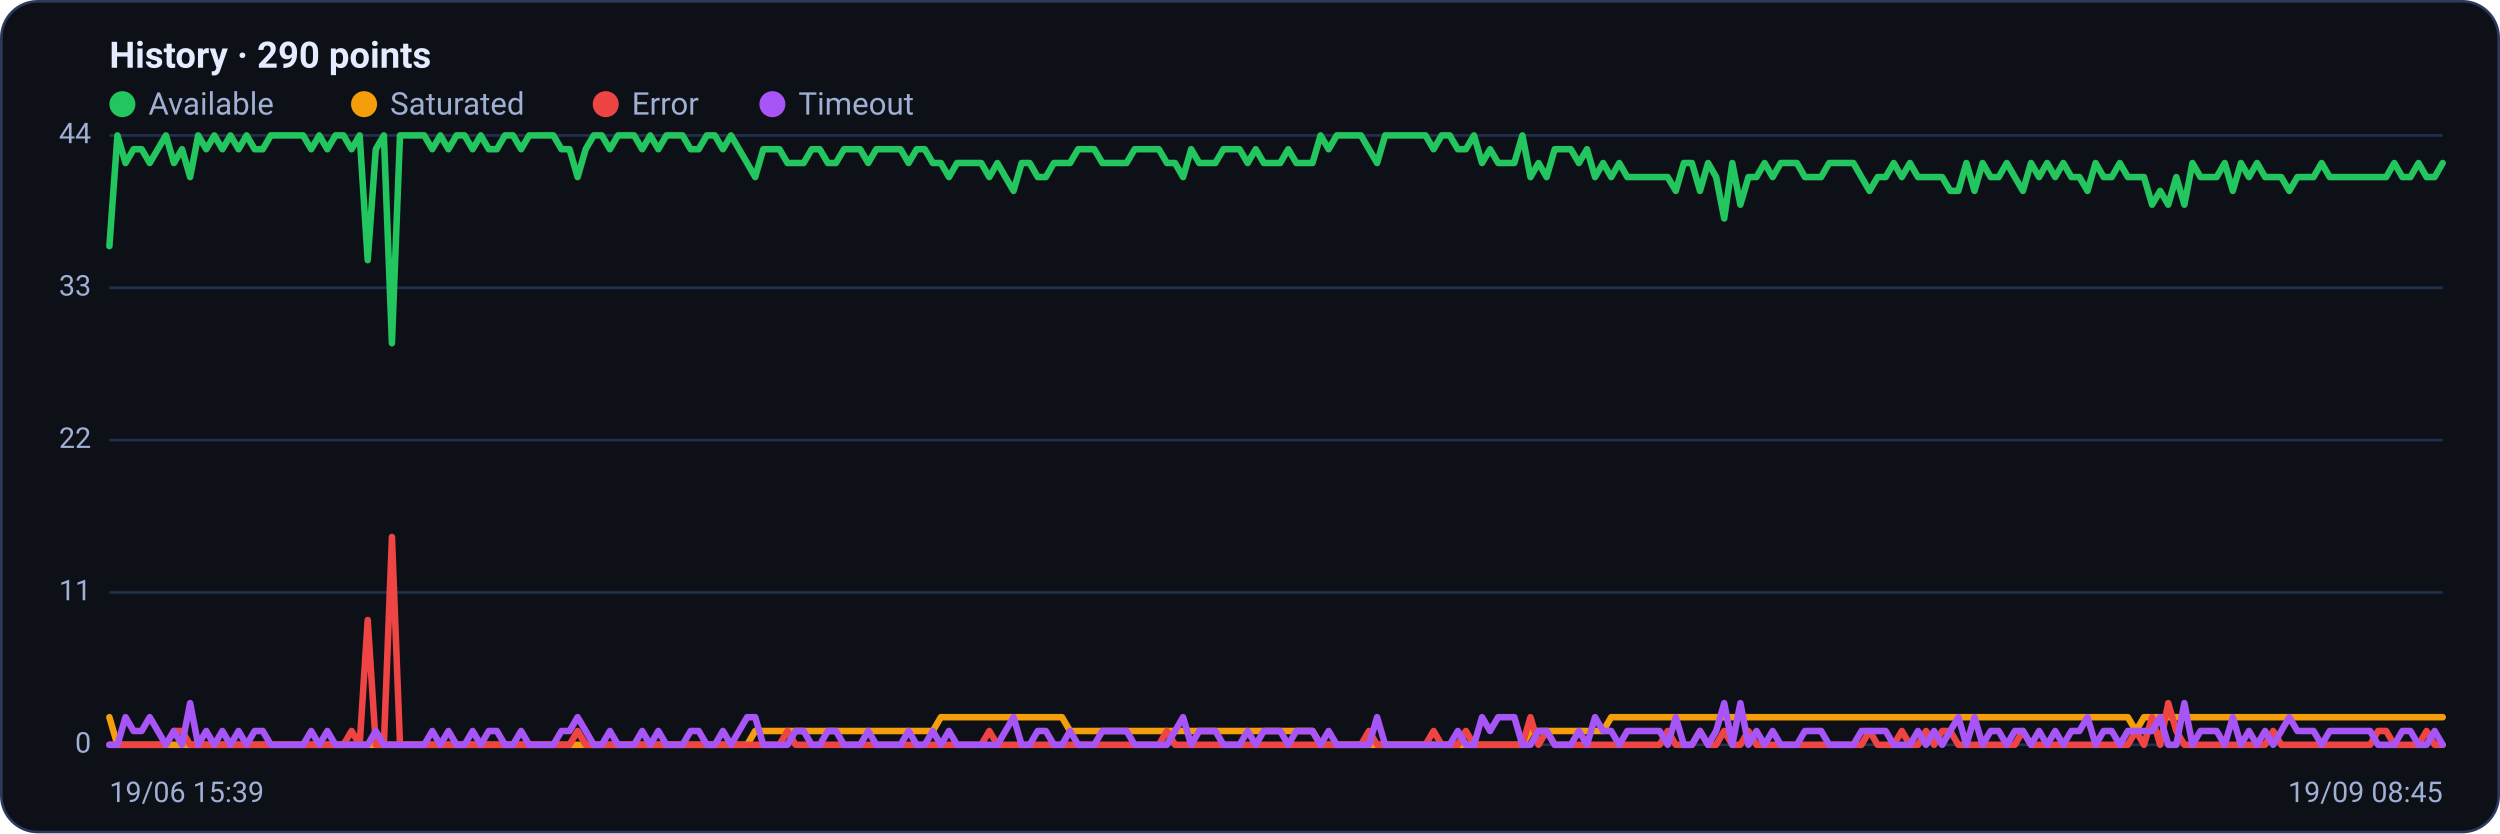
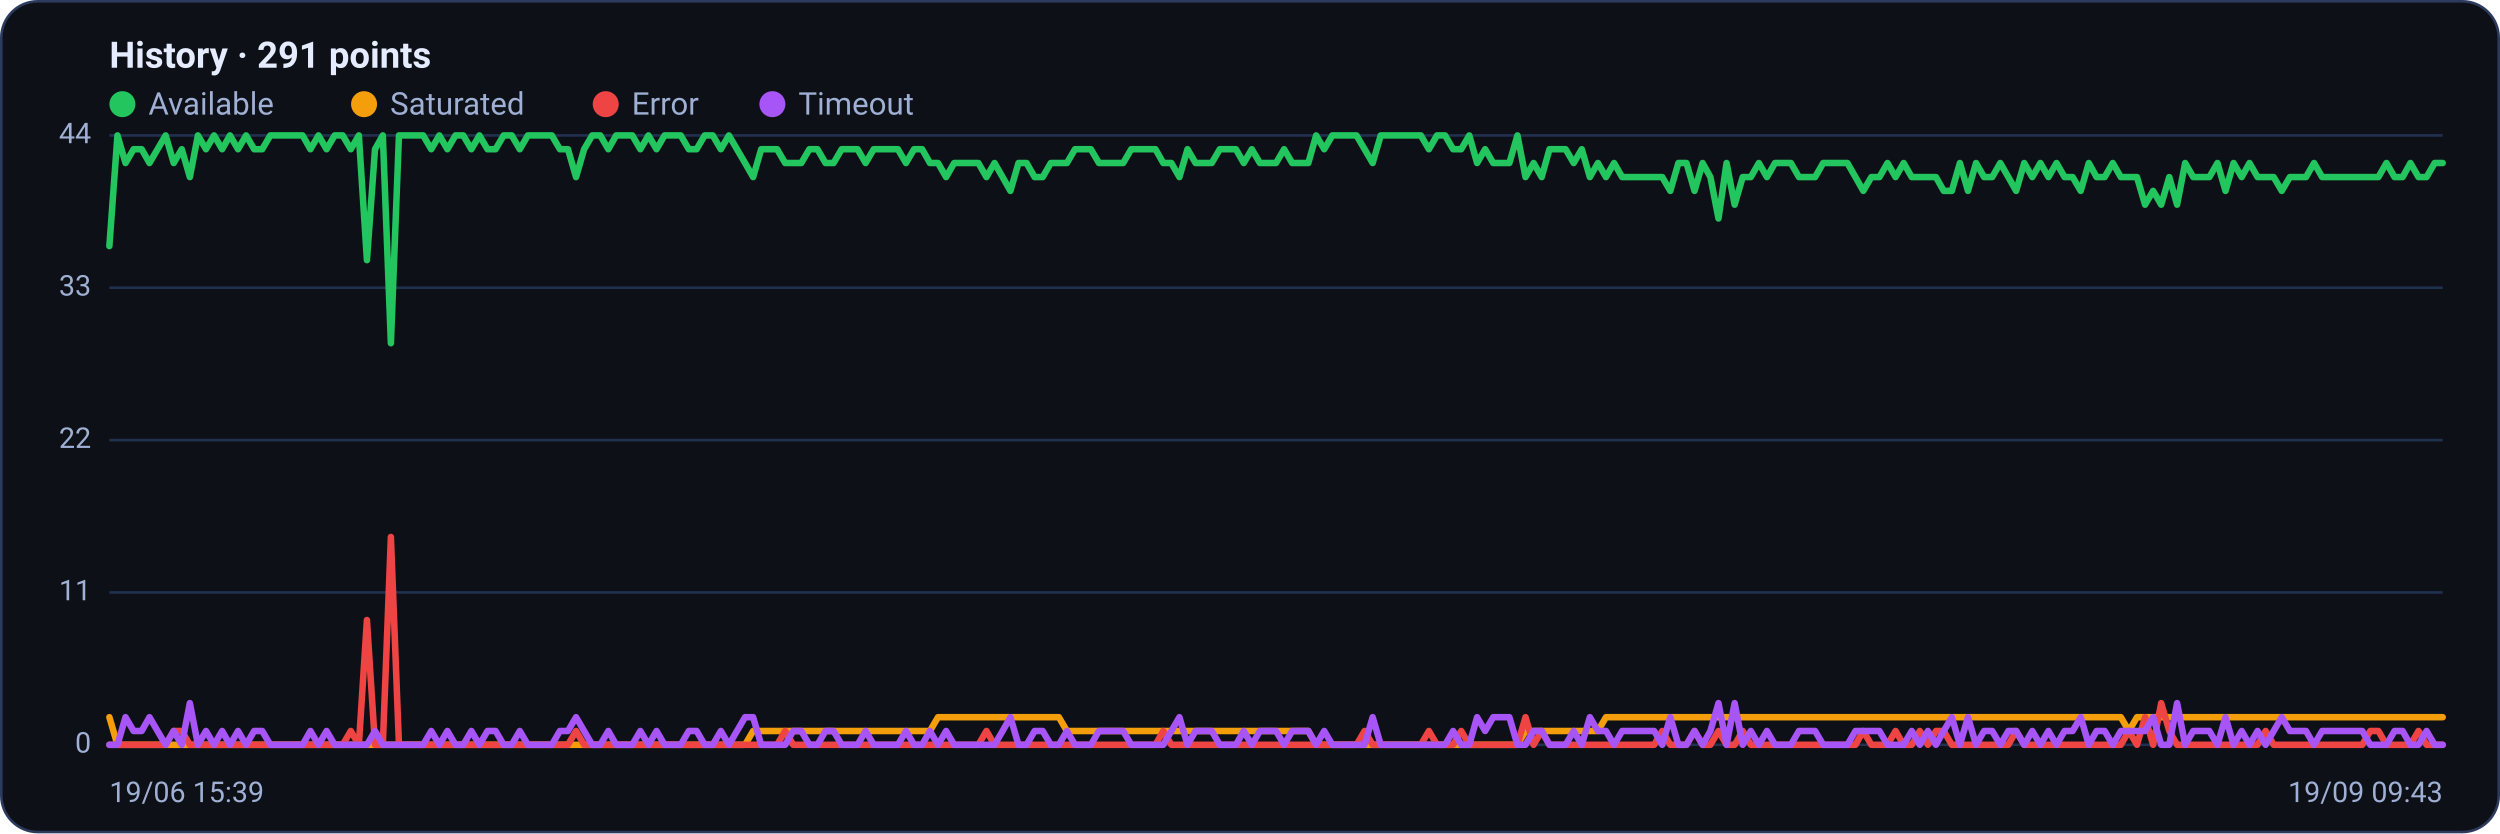
<svg xmlns="http://www.w3.org/2000/svg" viewBox="0 0 960 320" width="960" height="320" font-family="Segoe UI, system-ui, -apple-system, Roboto, Helvetica, Arial, sans-serif" role="img" aria-label="Availability history per region">
  <rect x="0.5" y="0.5" width="959" height="319" rx="14" fill="#0d1117" stroke="#2c3a5e" />
-   <text x="42" y="26" font-size="14" font-weight="600" fill="#e6ecff">History · 290 points</text>
+   <text x="42" y="26" font-size="14" font-weight="600" fill="#e6ecff">History · 291 points</text>
  <circle cx="47" cy="40" r="5" fill="#22c55e" />
  <text x="57" y="44" font-size="12" fill="#9fb0d4">Available</text>
  <circle cx="139.8" cy="40" r="5" fill="#f59e0b" />
  <text x="149.8" y="44" font-size="12" fill="#9fb0d4">Saturated</text>
  <circle cx="232.6" cy="40" r="5" fill="#ef4444" />
  <text x="242.6" y="44" font-size="12" fill="#9fb0d4">Error</text>
  <circle cx="296.6" cy="40" r="5" fill="#a855f7" />
  <text x="306.6" y="44" font-size="12" fill="#9fb0d4">Timeout</text>
  <line x1="42" y1="286.0" x2="938" y2="286.0" stroke="#21304f" stroke-width="1" />
  <text x="35" y="289.0" text-anchor="end" font-size="11" fill="#9fb0d4">0</text>
  <line x1="42" y1="227.5" x2="938" y2="227.5" stroke="#21304f" stroke-width="1" />
  <text x="35" y="230.5" text-anchor="end" font-size="11" fill="#9fb0d4">11</text>
  <line x1="42" y1="169.0" x2="938" y2="169.0" stroke="#21304f" stroke-width="1" />
  <text x="35" y="172.0" text-anchor="end" font-size="11" fill="#9fb0d4">22</text>
  <line x1="42" y1="110.5" x2="938" y2="110.5" stroke="#21304f" stroke-width="1" />
  <text x="35" y="113.5" text-anchor="end" font-size="11" fill="#9fb0d4">33</text>
  <line x1="42" y1="52.0" x2="938" y2="52.0" stroke="#21304f" stroke-width="1" />
  <text x="35" y="55.0" text-anchor="end" font-size="11" fill="#9fb0d4">44</text>
-   <polyline fill="none" stroke="#22c55e" stroke-width="2.5" stroke-linejoin="round" stroke-linecap="round" points="42.0,94.5 45.1,52.0 48.2,62.6 51.3,57.3 54.4,57.3 57.5,62.6 60.6,57.3 63.7,52.0 66.8,62.6 69.9,57.3 73.0,68.0 76.1,52.0 79.2,57.3 82.3,52.0 85.4,57.3 88.5,52.0 91.6,57.3 94.7,52.0 97.8,57.3 100.9,57.3 104.0,52.0 107.1,52.0 110.2,52.0 113.3,52.0 116.4,52.0 119.5,57.3 122.6,52.0 125.7,57.3 128.8,52.0 131.9,52.0 135.0,57.3 138.1,52.0 141.2,99.9 144.3,57.3 147.4,52.0 150.5,131.8 153.6,52.0 156.7,52.0 159.8,52.0 162.9,52.0 166.0,57.3 169.1,52.0 172.2,57.3 175.3,52.0 178.4,52.0 181.5,57.3 184.6,52.0 187.7,57.3 190.8,57.3 193.9,52.0 197.0,52.0 200.1,57.3 203.2,52.0 206.3,52.0 209.4,52.0 212.5,52.0 215.6,57.3 218.7,57.3 221.8,68.0 224.9,57.3 228.0,52.0 231.1,52.0 234.2,57.3 237.3,52.0 240.4,52.0 243.5,52.0 246.6,57.3 249.7,52.0 252.8,57.3 255.9,52.0 259.0,52.0 262.1,52.0 265.2,57.3 268.3,57.3 271.4,52.0 274.5,52.0 277.6,57.3 280.7,52.0 283.8,57.3 286.9,62.6 290.0,68.0 293.1,57.3 296.2,57.3 299.3,57.3 302.4,62.6 305.5,62.6 308.6,62.6 311.7,57.3 314.8,57.3 317.9,62.6 321.0,62.6 324.1,57.3 327.2,57.3 330.3,57.3 333.4,62.6 336.5,57.3 339.6,57.3 342.7,57.3 345.8,57.3 348.9,62.6 352.0,57.3 355.1,57.3 358.2,62.6 361.3,62.6 364.4,68.0 367.5,62.6 370.6,62.6 373.7,62.6 376.8,62.6 379.9,68.0 383.0,62.6 386.1,68.0 389.2,73.3 392.3,62.6 395.4,62.6 398.5,68.0 401.6,68.0 404.7,62.6 407.8,62.6 410.9,62.6 414.0,57.3 417.1,57.3 420.2,57.3 423.3,62.6 426.4,62.6 429.5,62.6 432.6,62.6 435.7,57.3 438.8,57.3 441.9,57.3 445.0,57.3 448.1,62.6 451.2,62.6 454.3,68.0 457.4,57.3 460.5,62.6 463.6,62.6 466.7,62.6 469.8,57.3 472.9,57.3 476.0,57.3 479.1,62.6 482.2,57.3 485.3,62.6 488.4,62.6 491.6,62.6 494.7,57.3 497.8,62.6 500.9,62.6 504.0,62.6 507.1,52.0 510.2,57.3 513.3,52.0 516.4,52.0 519.5,52.0 522.6,52.0 525.7,57.3 528.8,62.6 531.9,52.0 535.0,52.0 538.1,52.0 541.2,52.0 544.3,52.0 547.4,52.0 550.5,57.3 553.6,52.0 556.7,52.0 559.8,57.3 562.9,57.3 566.0,52.0 569.1,62.6 572.2,57.3 575.3,62.6 578.4,62.6 581.5,62.6 584.6,52.0 587.7,68.0 590.8,62.6 593.9,68.0 597.0,57.3 600.1,57.3 603.2,57.3 606.3,62.6 609.4,57.3 612.5,68.0 615.6,62.6 618.7,68.0 621.8,62.6 624.9,68.0 628.0,68.0 631.1,68.0 634.2,68.0 637.3,68.0 640.4,68.0 643.5,73.3 646.6,62.6 649.7,62.6 652.8,73.3 655.9,62.6 659.0,68.0 662.1,83.9 665.2,62.6 668.3,78.6 671.4,68.0 674.5,68.0 677.6,62.6 680.7,68.0 683.8,62.6 686.9,62.6 690.0,62.6 693.1,68.0 696.2,68.0 699.3,68.0 702.4,62.6 705.5,62.6 708.6,62.6 711.7,62.6 714.8,68.0 717.9,73.3 721.0,68.0 724.1,68.0 727.2,62.6 730.3,68.0 733.4,62.6 736.5,68.0 739.6,68.0 742.7,68.0 745.8,68.0 748.9,73.3 752.0,73.3 755.1,62.6 758.2,73.3 761.3,62.6 764.4,68.0 767.5,68.0 770.6,62.6 773.7,68.0 776.8,73.3 779.9,62.6 783.0,68.0 786.1,62.6 789.2,68.0 792.3,62.6 795.4,68.0 798.5,68.0 801.6,73.3 804.7,62.6 807.8,68.0 810.9,68.0 814.0,62.6 817.1,68.0 820.2,68.0 823.3,68.0 826.4,78.6 829.5,73.3 832.6,78.6 835.7,68.0 838.8,78.6 841.9,62.6 845.0,68.0 848.1,68.0 851.2,68.0 854.3,62.6 857.4,73.3 860.5,62.6 863.6,68.0 866.7,62.6 869.8,68.0 872.9,68.0 876.0,68.0 879.1,73.3 882.2,68.0 885.3,68.0 888.4,68.0 891.5,62.6 894.6,68.0 897.7,68.0 900.8,68.0 903.9,68.0 907.0,68.0 910.1,68.0 913.2,68.0 916.3,68.0 919.4,62.6 922.5,68.0 925.6,68.0 928.7,62.6 931.8,68.0 934.9,68.0 938.0,62.6" />
-   <polyline fill="none" stroke="#f59e0b" stroke-width="2.5" stroke-linejoin="round" stroke-linecap="round" points="42.0,275.4 45.1,286.0 48.2,286.0 51.3,286.0 54.4,286.0 57.5,286.0 60.6,286.0 63.7,286.0 66.8,286.0 69.9,286.0 73.0,286.0 76.1,286.0 79.2,286.0 82.3,286.0 85.4,286.0 88.5,286.0 91.6,286.0 94.7,286.0 97.8,286.0 100.9,286.0 104.0,286.0 107.1,286.0 110.2,286.0 113.3,286.0 116.4,286.0 119.5,286.0 122.6,286.0 125.7,286.0 128.8,286.0 131.9,286.0 135.0,286.0 138.1,286.0 141.2,286.0 144.3,286.0 147.4,286.0 150.5,286.0 153.6,286.0 156.7,286.0 159.8,286.0 162.9,286.0 166.0,286.0 169.1,286.0 172.2,286.0 175.3,286.0 178.4,286.0 181.5,286.0 184.6,286.0 187.7,286.0 190.8,286.0 193.9,286.0 197.0,286.0 200.1,286.0 203.2,286.0 206.3,286.0 209.4,286.0 212.5,286.0 215.6,286.0 218.7,286.0 221.8,286.0 224.9,286.0 228.0,286.0 231.1,286.0 234.2,286.0 237.3,286.0 240.4,286.0 243.5,286.0 246.6,286.0 249.7,286.0 252.8,286.0 255.9,286.0 259.0,286.0 262.1,286.0 265.2,286.0 268.3,286.0 271.4,286.0 274.5,286.0 277.6,286.0 280.7,286.0 283.8,286.0 286.9,286.0 290.0,280.7 293.1,280.7 296.2,280.7 299.3,280.7 302.4,280.7 305.5,280.7 308.6,280.7 311.7,280.7 314.8,280.7 317.9,280.7 321.0,280.7 324.1,280.7 327.2,280.7 330.3,280.7 333.4,280.7 336.5,280.7 339.6,280.7 342.7,280.7 345.8,280.7 348.9,280.7 352.0,280.7 355.1,280.7 358.2,280.7 361.3,275.4 364.4,275.4 367.5,275.4 370.6,275.4 373.7,275.4 376.8,275.4 379.9,275.4 383.0,275.4 386.1,275.4 389.2,275.4 392.3,275.4 395.4,275.4 398.5,275.4 401.6,275.4 404.7,275.4 407.8,275.4 410.9,280.7 414.0,280.7 417.1,280.7 420.2,280.7 423.3,280.7 426.4,280.7 429.5,280.7 432.6,280.7 435.7,280.7 438.8,280.7 441.9,280.7 445.0,280.7 448.1,280.7 451.2,280.7 454.3,280.7 457.4,280.7 460.5,280.7 463.6,280.7 466.7,280.7 469.8,280.7 472.9,280.7 476.0,280.7 479.1,280.7 482.2,280.7 485.3,280.7 488.4,280.7 491.6,280.7 494.7,280.7 497.8,280.7 500.9,280.7 504.0,280.7 507.1,286.0 510.2,286.0 513.3,286.0 516.4,286.0 519.5,286.0 522.6,286.0 525.7,286.0 528.8,286.0 531.9,286.0 535.0,286.0 538.1,286.0 541.2,286.0 544.3,286.0 547.4,286.0 550.5,286.0 553.6,286.0 556.7,286.0 559.8,286.0 562.9,286.0 566.0,286.0 569.1,286.0 572.2,286.0 575.3,286.0 578.4,286.0 581.5,286.0 584.6,286.0 587.7,280.7 590.8,280.7 593.9,280.7 597.0,280.7 600.1,280.7 603.2,280.7 606.3,280.7 609.4,280.7 612.5,280.7 615.6,280.7 618.7,275.4 621.8,275.4 624.9,275.4 628.0,275.4 631.1,275.4 634.2,275.4 637.3,275.4 640.4,275.4 643.5,275.4 646.6,275.4 649.7,275.4 652.8,275.4 655.9,275.4 659.0,275.4 662.1,275.4 665.2,275.4 668.3,275.4 671.4,275.4 674.5,275.4 677.6,275.4 680.7,275.4 683.8,275.4 686.9,275.4 690.0,275.4 693.1,275.4 696.2,275.4 699.3,275.4 702.4,275.4 705.5,275.4 708.6,275.4 711.7,275.4 714.8,275.4 717.9,275.4 721.0,275.4 724.1,275.4 727.2,275.4 730.3,275.4 733.4,275.4 736.5,275.4 739.6,275.4 742.7,275.4 745.8,275.4 748.9,275.4 752.0,275.4 755.1,275.4 758.2,275.4 761.3,275.4 764.4,275.4 767.5,275.4 770.6,275.4 773.7,275.4 776.8,275.4 779.9,275.4 783.0,275.4 786.1,275.4 789.2,275.4 792.3,275.4 795.4,275.4 798.5,275.4 801.6,275.4 804.7,275.4 807.8,275.4 810.9,275.4 814.0,275.4 817.1,275.4 820.2,280.7 823.3,275.4 826.4,275.4 829.5,275.4 832.6,275.4 835.7,275.4 838.8,275.4 841.9,275.4 845.0,275.4 848.1,275.4 851.2,275.4 854.3,275.4 857.4,275.4 860.5,275.4 863.6,275.4 866.7,275.4 869.8,275.4 872.9,275.4 876.0,275.4 879.1,275.4 882.2,275.4 885.3,275.4 888.4,275.4 891.5,275.4 894.6,275.4 897.7,275.4 900.8,275.4 903.9,275.4 907.0,275.4 910.1,275.4 913.2,275.4 916.3,275.4 919.4,275.4 922.5,275.4 925.6,275.4 928.7,275.4 931.8,275.4 934.9,275.4 938.0,275.4" />
-   <polyline fill="none" stroke="#ef4444" stroke-width="2.5" stroke-linejoin="round" stroke-linecap="round" points="42.0,286.0 45.1,286.0 48.2,286.0 51.3,286.0 54.4,286.0 57.5,286.0 60.6,286.0 63.7,286.0 66.8,280.7 69.9,280.7 73.0,286.0 76.1,286.0 79.2,286.0 82.3,286.0 85.4,286.0 88.5,286.0 91.6,286.0 94.7,286.0 97.8,286.0 100.9,286.0 104.0,286.0 107.1,286.0 110.2,286.0 113.3,286.0 116.4,286.0 119.5,286.0 122.6,286.0 125.7,286.0 128.8,286.0 131.9,286.0 135.0,280.7 138.1,286.0 141.2,238.1 144.3,286.0 147.4,286.0 150.5,206.2 153.6,286.0 156.7,286.0 159.8,286.0 162.9,286.0 166.0,286.0 169.1,286.0 172.2,286.0 175.3,286.0 178.4,286.0 181.5,286.0 184.6,286.0 187.7,286.0 190.8,286.0 193.9,286.0 197.0,286.0 200.1,286.0 203.2,286.0 206.3,286.0 209.4,286.0 212.5,286.0 215.6,286.0 218.7,286.0 221.8,280.7 224.9,286.0 228.0,286.0 231.1,286.0 234.2,286.0 237.3,286.0 240.4,286.0 243.5,286.0 246.6,286.0 249.7,286.0 252.8,286.0 255.9,286.0 259.0,286.0 262.1,286.0 265.2,286.0 268.3,286.0 271.4,286.0 274.5,286.0 277.6,286.0 280.7,286.0 283.8,286.0 286.9,286.0 290.0,286.0 293.1,286.0 296.2,286.0 299.3,286.0 302.4,280.7 305.5,286.0 308.6,286.0 311.7,286.0 314.8,286.0 317.9,286.0 321.0,286.0 324.1,286.0 327.2,286.0 330.3,286.0 333.4,286.0 336.5,286.0 339.6,286.0 342.7,286.0 345.8,286.0 348.9,286.0 352.0,286.0 355.1,286.0 358.2,286.0 361.3,286.0 364.4,286.0 367.5,286.0 370.6,286.0 373.7,286.0 376.8,286.0 379.9,280.7 383.0,286.0 386.1,286.0 389.2,286.0 392.3,286.0 395.4,286.0 398.5,286.0 401.6,286.0 404.7,286.0 407.8,286.0 410.9,286.0 414.0,286.0 417.1,286.0 420.2,286.0 423.3,286.0 426.4,286.0 429.5,286.0 432.6,286.0 435.7,286.0 438.8,286.0 441.9,286.0 445.0,286.0 448.1,280.7 451.2,286.0 454.3,286.0 457.4,286.0 460.5,286.0 463.6,286.0 466.7,286.0 469.8,286.0 472.9,286.0 476.0,286.0 479.1,286.0 482.2,286.0 485.3,286.0 488.4,286.0 491.6,286.0 494.7,286.0 497.8,286.0 500.9,286.0 504.0,286.0 507.1,286.0 510.2,286.0 513.3,286.0 516.4,286.0 519.5,286.0 522.6,286.0 525.7,280.7 528.8,286.0 531.9,286.0 535.0,286.0 538.1,286.0 541.2,286.0 544.3,286.0 547.4,286.0 550.5,280.7 553.6,286.0 556.7,286.0 559.8,286.0 562.9,280.7 566.0,286.0 569.1,286.0 572.2,286.0 575.3,286.0 578.4,286.0 581.5,286.0 584.6,286.0 587.7,275.4 590.8,286.0 593.9,280.7 597.0,286.0 600.1,286.0 603.2,286.0 606.3,286.0 609.4,286.0 612.5,286.0 615.6,286.0 618.7,286.0 621.8,286.0 624.9,286.0 628.0,286.0 631.1,286.0 634.2,286.0 637.3,286.0 640.4,280.7 643.5,286.0 646.6,286.0 649.7,286.0 652.8,280.7 655.9,286.0 659.0,286.0 662.1,280.7 665.2,286.0 668.3,286.0 671.4,280.7 674.5,286.0 677.6,286.0 680.7,286.0 683.8,286.0 686.9,286.0 690.0,286.0 693.1,286.0 696.2,286.0 699.3,286.0 702.4,286.0 705.5,286.0 708.6,286.0 711.7,286.0 714.8,286.0 717.9,280.7 721.0,286.0 724.1,286.0 727.2,286.0 730.3,280.7 733.4,286.0 736.5,286.0 739.6,280.7 742.7,286.0 745.8,280.7 748.9,280.7 752.0,286.0 755.1,286.0 758.2,286.0 761.3,286.0 764.4,286.0 767.5,286.0 770.6,286.0 773.7,286.0 776.8,280.7 779.9,286.0 783.0,286.0 786.1,286.0 789.2,286.0 792.3,286.0 795.4,286.0 798.5,286.0 801.6,286.0 804.7,286.0 807.8,286.0 810.9,286.0 814.0,286.0 817.1,286.0 820.2,280.7 823.3,286.0 826.4,275.4 829.5,286.0 832.6,270.0 835.7,280.7 838.8,286.0 841.9,286.0 845.0,286.0 848.1,286.0 851.2,286.0 854.3,286.0 857.4,286.0 860.5,286.0 863.6,286.0 866.7,286.0 869.8,286.0 872.9,280.7 876.0,286.0 879.1,286.0 882.2,286.0 885.3,286.0 888.4,286.0 891.5,286.0 894.6,286.0 897.7,286.0 900.8,286.0 903.9,286.0 907.0,286.0 910.1,286.0 913.2,280.7 916.3,280.7 919.4,286.0 922.5,286.0 925.6,286.0 928.7,286.0 931.8,280.7 934.9,286.0 938.0,286.0" />
-   <polyline fill="none" stroke="#a855f7" stroke-width="2.5" stroke-linejoin="round" stroke-linecap="round" points="42.0,286.0 45.1,286.0 48.2,275.4 51.3,280.7 54.4,280.7 57.5,275.4 60.6,280.7 63.7,286.0 66.8,280.7 69.9,286.0 73.0,270.0 76.1,286.0 79.2,280.7 82.3,286.0 85.4,280.7 88.5,286.0 91.6,280.7 94.7,286.0 97.8,280.7 100.9,280.7 104.0,286.0 107.1,286.0 110.2,286.0 113.3,286.0 116.4,286.0 119.5,280.7 122.6,286.0 125.7,280.7 128.8,286.0 131.9,286.0 135.0,286.0 138.1,286.0 141.2,286.0 144.3,280.7 147.4,286.0 150.5,286.0 153.6,286.0 156.7,286.0 159.8,286.0 162.9,286.0 166.0,280.7 169.1,286.0 172.2,280.7 175.3,286.0 178.4,286.0 181.5,280.7 184.6,286.0 187.7,280.7 190.8,280.7 193.9,286.0 197.0,286.0 200.1,280.7 203.2,286.0 206.3,286.0 209.4,286.0 212.5,286.0 215.6,280.7 218.7,280.7 221.8,275.4 224.9,280.7 228.0,286.0 231.1,286.0 234.2,280.7 237.3,286.0 240.4,286.0 243.5,286.0 246.6,280.7 249.7,286.0 252.8,280.7 255.9,286.0 259.0,286.0 262.1,286.0 265.2,280.7 268.3,280.7 271.4,286.0 274.5,286.0 277.6,280.7 280.7,286.0 283.8,280.7 286.9,275.4 290.0,275.4 293.1,286.0 296.2,286.0 299.3,286.0 302.4,286.0 305.5,280.7 308.6,280.7 311.7,286.0 314.8,286.0 317.9,280.7 321.0,280.7 324.1,286.0 327.2,286.0 330.3,286.0 333.4,280.7 336.5,286.0 339.6,286.0 342.7,286.0 345.8,286.0 348.9,280.7 352.0,286.0 355.1,286.0 358.2,280.7 361.3,286.0 364.4,280.7 367.5,286.0 370.6,286.0 373.7,286.0 376.8,286.0 379.9,286.0 383.0,286.0 386.1,280.7 389.2,275.4 392.3,286.0 395.4,286.0 398.5,280.7 401.6,280.7 404.7,286.0 407.8,286.0 410.9,280.7 414.0,286.0 417.1,286.0 420.2,286.0 423.3,280.7 426.4,280.7 429.5,280.7 432.6,280.7 435.7,286.0 438.8,286.0 441.9,286.0 445.0,286.0 448.1,286.0 451.2,280.7 454.3,275.4 457.4,286.0 460.5,280.7 463.6,280.7 466.7,280.7 469.8,286.0 472.9,286.0 476.0,286.0 479.1,280.7 482.2,286.0 485.3,280.7 488.4,280.7 491.6,280.7 494.7,286.0 497.8,280.7 500.9,280.7 504.0,280.7 507.1,286.0 510.2,280.7 513.3,286.0 516.4,286.0 519.5,286.0 522.6,286.0 525.7,286.0 528.8,275.4 531.9,286.0 535.0,286.0 538.1,286.0 541.2,286.0 544.3,286.0 547.4,286.0 550.5,286.0 553.6,286.0 556.7,286.0 559.8,280.7 562.9,286.0 566.0,286.0 569.1,275.4 572.2,280.7 575.3,275.4 578.4,275.4 581.5,275.4 584.6,286.0 587.7,286.0 590.8,280.7 593.9,280.7 597.0,286.0 600.1,286.0 603.2,286.0 606.3,280.7 609.4,286.0 612.5,275.4 615.6,280.7 618.7,280.7 621.8,286.0 624.9,280.7 628.0,280.7 631.1,280.7 634.2,280.7 637.3,280.7 640.4,286.0 643.5,275.4 646.6,286.0 649.7,286.0 652.8,280.7 655.9,286.0 659.0,280.7 662.1,270.0 665.2,286.0 668.3,270.0 671.4,286.0 674.5,280.7 677.6,286.0 680.7,280.7 683.8,286.0 686.9,286.0 690.0,286.0 693.1,280.7 696.2,280.7 699.3,280.7 702.4,286.0 705.5,286.0 708.6,286.0 711.7,286.0 714.8,280.7 717.9,280.7 721.0,280.7 724.1,280.7 727.2,286.0 730.3,286.0 733.4,286.0 736.5,280.7 739.6,286.0 742.7,280.7 745.8,286.0 748.9,280.7 752.0,275.4 755.1,286.0 758.2,275.4 761.3,286.0 764.4,280.7 767.5,280.7 770.6,286.0 773.7,280.7 776.8,280.7 779.9,286.0 783.0,280.7 786.1,286.0 789.2,280.7 792.3,286.0 795.4,280.7 798.5,280.7 801.6,275.4 804.7,286.0 807.8,280.7 810.9,280.7 814.0,286.0 817.1,280.7 820.2,280.7 823.3,280.7 826.4,280.7 829.5,275.4 832.6,286.0 835.7,286.0 838.8,270.0 841.9,286.0 845.0,280.7 848.1,280.7 851.2,280.7 854.3,286.0 857.4,275.4 860.5,286.0 863.6,280.7 866.7,286.0 869.8,280.7 872.9,286.0 876.0,280.7 879.1,275.4 882.2,280.7 885.3,280.7 888.4,280.7 891.5,286.0 894.6,280.7 897.7,280.7 900.8,280.7 903.9,280.7 907.0,280.7 910.1,280.7 913.2,286.0 916.3,286.0 919.4,286.0 922.5,280.7 925.6,280.7 928.7,286.0 931.8,286.0 934.9,280.7 938.0,286.0" />
+   <polyline fill="none" stroke="#22c55e" stroke-width="2.5" stroke-linejoin="round" stroke-linecap="round" points="42.0,94.5 45.1,52.0 48.2,62.6 51.3,57.3 54.4,57.3 57.4,62.6 60.5,57.3 63.6,52.0 66.7,62.6 69.8,57.3 72.9,68.0 76.0,52.0 79.1,57.3 82.2,52.0 85.3,57.3 88.3,52.0 91.4,57.3 94.5,52.0 97.6,57.3 100.7,57.3 103.8,52.0 106.9,52.0 110.0,52.0 113.1,52.0 116.2,52.0 119.2,57.3 122.3,52.0 125.4,57.3 128.5,52.0 131.6,52.0 134.7,57.3 137.8,52.0 140.9,99.9 144.0,57.3 147.0,52.0 150.1,131.8 153.2,52.0 156.3,52.0 159.4,52.0 162.5,52.0 165.6,57.3 168.7,52.0 171.8,57.3 174.9,52.0 177.9,52.0 181.0,57.3 184.1,52.0 187.2,57.3 190.3,57.3 193.4,52.0 196.5,52.0 199.6,57.3 202.7,52.0 205.8,52.0 208.8,52.0 211.9,52.0 215.0,57.3 218.1,57.3 221.2,68.0 224.3,57.3 227.4,52.0 230.5,52.0 233.6,57.3 236.6,52.0 239.7,52.0 242.8,52.0 245.9,57.3 249.0,52.0 252.1,57.3 255.2,52.0 258.3,52.0 261.4,52.0 264.5,57.3 267.5,57.3 270.6,52.0 273.7,52.0 276.8,57.3 279.9,52.0 283.0,57.3 286.1,62.6 289.2,68.0 292.3,57.3 295.4,57.3 298.4,57.3 301.5,62.6 304.6,62.6 307.7,62.6 310.8,57.3 313.9,57.3 317.0,62.6 320.1,62.6 323.2,57.3 326.2,57.3 329.3,57.3 332.4,62.6 335.5,57.3 338.6,57.3 341.7,57.3 344.8,57.3 347.9,62.6 351.0,57.3 354.1,57.3 357.1,62.6 360.2,62.6 363.3,68.0 366.4,62.6 369.5,62.6 372.6,62.6 375.7,62.6 378.8,68.0 381.9,62.6 385.0,68.0 388.0,73.3 391.1,62.6 394.2,62.6 397.3,68.0 400.4,68.0 403.5,62.6 406.6,62.6 409.7,62.6 412.8,57.3 415.8,57.3 418.9,57.3 422.0,62.6 425.1,62.6 428.2,62.6 431.3,62.6 434.4,57.3 437.5,57.3 440.6,57.3 443.7,57.3 446.7,62.6 449.8,62.6 452.9,68.0 456.0,57.3 459.1,62.6 462.2,62.6 465.3,62.6 468.4,57.3 471.5,57.3 474.6,57.3 477.6,62.6 480.7,57.3 483.8,62.6 486.9,62.6 490.0,62.6 493.1,57.3 496.2,62.6 499.3,62.6 502.4,62.6 505.4,52.0 508.5,57.3 511.6,52.0 514.7,52.0 517.8,52.0 520.9,52.0 524.0,57.3 527.1,62.6 530.2,52.0 533.3,52.0 536.3,52.0 539.4,52.0 542.5,52.0 545.6,52.0 548.7,57.3 551.8,52.0 554.9,52.0 558.0,57.3 561.1,57.3 564.2,52.0 567.2,62.6 570.3,57.3 573.4,62.6 576.5,62.6 579.6,62.6 582.7,52.0 585.8,68.0 588.9,62.6 592.0,68.0 595.0,57.3 598.1,57.3 601.2,57.3 604.3,62.6 607.4,57.3 610.5,68.0 613.6,62.6 616.7,68.0 619.8,62.6 622.9,68.0 625.9,68.0 629.0,68.0 632.1,68.0 635.2,68.0 638.3,68.0 641.4,73.3 644.5,62.6 647.6,62.6 650.7,73.3 653.8,62.6 656.8,68.0 659.9,83.9 663.0,62.6 666.1,78.6 669.2,68.0 672.3,68.0 675.4,62.6 678.5,68.0 681.6,62.6 684.6,62.6 687.7,62.6 690.8,68.0 693.9,68.0 697.0,68.0 700.1,62.6 703.2,62.6 706.3,62.6 709.4,62.6 712.5,68.0 715.5,73.3 718.6,68.0 721.7,68.0 724.8,62.6 727.9,68.0 731.0,62.6 734.1,68.0 737.2,68.0 740.3,68.0 743.4,68.0 746.4,73.3 749.5,73.3 752.6,62.6 755.7,73.3 758.8,62.6 761.9,68.0 765.0,68.0 768.1,62.6 771.2,68.0 774.2,73.3 777.3,62.6 780.4,68.0 783.5,62.6 786.6,68.0 789.7,62.6 792.8,68.0 795.9,68.0 799.0,73.3 802.1,62.6 805.1,68.0 808.2,68.0 811.3,62.6 814.4,68.0 817.5,68.0 820.6,68.0 823.7,78.6 826.8,73.3 829.9,78.6 833.0,68.0 836.0,78.6 839.1,62.6 842.2,68.0 845.3,68.0 848.4,68.0 851.5,62.6 854.6,73.3 857.7,62.6 860.8,68.0 863.8,62.6 866.9,68.0 870.0,68.0 873.1,68.0 876.2,73.3 879.3,68.0 882.4,68.0 885.5,68.0 888.6,62.6 891.7,68.0 894.7,68.0 897.8,68.0 900.9,68.0 904.0,68.0 907.1,68.0 910.2,68.0 913.3,68.0 916.4,62.6 919.5,68.0 922.6,68.0 925.6,62.6 928.7,68.0 931.8,68.0 934.9,62.6 938.0,62.6" />
+   <polyline fill="none" stroke="#f59e0b" stroke-width="2.5" stroke-linejoin="round" stroke-linecap="round" points="42.0,275.4 45.1,286.0 48.2,286.0 51.3,286.0 54.4,286.0 57.4,286.0 60.5,286.0 63.6,286.0 66.7,286.0 69.8,286.0 72.9,286.0 76.0,286.0 79.1,286.0 82.2,286.0 85.3,286.0 88.3,286.0 91.4,286.0 94.5,286.0 97.6,286.0 100.7,286.0 103.8,286.0 106.9,286.0 110.0,286.0 113.1,286.0 116.2,286.0 119.2,286.0 122.3,286.0 125.4,286.0 128.5,286.0 131.6,286.0 134.7,286.0 137.8,286.0 140.9,286.0 144.0,286.0 147.0,286.0 150.1,286.0 153.2,286.0 156.3,286.0 159.4,286.0 162.5,286.0 165.6,286.0 168.7,286.0 171.8,286.0 174.9,286.0 177.9,286.0 181.0,286.0 184.1,286.0 187.2,286.0 190.3,286.0 193.4,286.0 196.5,286.0 199.6,286.0 202.7,286.0 205.8,286.0 208.8,286.0 211.9,286.0 215.0,286.0 218.1,286.0 221.2,286.0 224.3,286.0 227.4,286.0 230.5,286.0 233.6,286.0 236.6,286.0 239.7,286.0 242.8,286.0 245.9,286.0 249.0,286.0 252.1,286.0 255.2,286.0 258.3,286.0 261.4,286.0 264.5,286.0 267.5,286.0 270.6,286.0 273.7,286.0 276.8,286.0 279.9,286.0 283.0,286.0 286.1,286.0 289.2,280.7 292.3,280.7 295.4,280.7 298.4,280.7 301.5,280.7 304.6,280.7 307.7,280.7 310.8,280.7 313.9,280.7 317.0,280.7 320.1,280.7 323.2,280.7 326.2,280.7 329.3,280.7 332.4,280.7 335.5,280.7 338.6,280.7 341.7,280.7 344.8,280.7 347.9,280.7 351.0,280.7 354.1,280.7 357.1,280.7 360.2,275.4 363.3,275.4 366.4,275.4 369.5,275.4 372.6,275.4 375.7,275.4 378.8,275.4 381.9,275.4 385.0,275.4 388.0,275.4 391.1,275.4 394.2,275.4 397.3,275.4 400.4,275.4 403.5,275.4 406.6,275.4 409.7,280.7 412.8,280.7 415.8,280.7 418.9,280.7 422.0,280.7 425.1,280.7 428.2,280.7 431.3,280.7 434.4,280.7 437.5,280.7 440.6,280.7 443.7,280.7 446.7,280.7 449.8,280.7 452.9,280.7 456.0,280.7 459.1,280.7 462.2,280.7 465.3,280.7 468.4,280.7 471.5,280.7 474.6,280.7 477.6,280.7 480.7,280.7 483.8,280.7 486.9,280.7 490.0,280.7 493.1,280.7 496.2,280.7 499.3,280.7 502.4,280.7 505.4,286.0 508.5,286.0 511.6,286.0 514.7,286.0 517.8,286.0 520.9,286.0 524.0,286.0 527.1,286.0 530.2,286.0 533.3,286.0 536.3,286.0 539.4,286.0 542.5,286.0 545.6,286.0 548.7,286.0 551.8,286.0 554.9,286.0 558.0,286.0 561.1,286.0 564.2,286.0 567.2,286.0 570.3,286.0 573.4,286.0 576.5,286.0 579.6,286.0 582.7,286.0 585.8,280.7 588.9,280.7 592.0,280.7 595.0,280.7 598.1,280.7 601.2,280.7 604.3,280.7 607.4,280.7 610.5,280.7 613.6,280.7 616.7,275.4 619.8,275.4 622.9,275.4 625.9,275.4 629.0,275.4 632.1,275.4 635.2,275.4 638.3,275.4 641.4,275.4 644.5,275.4 647.6,275.4 650.7,275.4 653.8,275.4 656.8,275.4 659.9,275.4 663.0,275.4 666.1,275.4 669.2,275.4 672.3,275.4 675.4,275.4 678.5,275.4 681.6,275.4 684.6,275.4 687.7,275.4 690.8,275.4 693.9,275.4 697.0,275.4 700.1,275.4 703.2,275.4 706.3,275.4 709.4,275.4 712.5,275.4 715.5,275.4 718.6,275.4 721.7,275.4 724.8,275.4 727.9,275.4 731.0,275.4 734.1,275.4 737.2,275.4 740.3,275.4 743.4,275.4 746.4,275.4 749.5,275.4 752.6,275.4 755.7,275.4 758.8,275.4 761.9,275.4 765.0,275.4 768.1,275.4 771.2,275.4 774.2,275.4 777.3,275.4 780.4,275.4 783.5,275.4 786.6,275.4 789.7,275.4 792.8,275.4 795.9,275.4 799.0,275.4 802.1,275.4 805.1,275.4 808.2,275.4 811.3,275.4 814.4,275.4 817.5,280.7 820.6,275.4 823.7,275.4 826.8,275.4 829.9,275.4 833.0,275.4 836.0,275.4 839.1,275.4 842.2,275.4 845.3,275.4 848.4,275.4 851.5,275.4 854.6,275.4 857.7,275.4 860.8,275.4 863.8,275.4 866.9,275.4 870.0,275.4 873.1,275.4 876.2,275.4 879.3,275.4 882.4,275.4 885.5,275.4 888.6,275.4 891.7,275.4 894.7,275.4 897.8,275.4 900.9,275.4 904.0,275.4 907.1,275.4 910.2,275.4 913.3,275.4 916.4,275.4 919.5,275.4 922.6,275.4 925.6,275.4 928.7,275.4 931.8,275.4 934.9,275.4 938.0,275.4" />
+   <polyline fill="none" stroke="#ef4444" stroke-width="2.5" stroke-linejoin="round" stroke-linecap="round" points="42.0,286.0 45.1,286.0 48.2,286.0 51.3,286.0 54.4,286.0 57.4,286.0 60.5,286.0 63.6,286.0 66.7,280.7 69.8,280.7 72.9,286.0 76.0,286.0 79.1,286.0 82.2,286.0 85.3,286.0 88.3,286.0 91.4,286.0 94.5,286.0 97.6,286.0 100.7,286.0 103.8,286.0 106.9,286.0 110.0,286.0 113.1,286.0 116.2,286.0 119.2,286.0 122.3,286.0 125.4,286.0 128.5,286.0 131.6,286.0 134.7,280.7 137.8,286.0 140.9,238.1 144.0,286.0 147.0,286.0 150.1,206.2 153.2,286.0 156.3,286.0 159.4,286.0 162.5,286.0 165.6,286.0 168.7,286.0 171.8,286.0 174.9,286.0 177.9,286.0 181.0,286.0 184.1,286.0 187.2,286.0 190.3,286.0 193.4,286.0 196.5,286.0 199.6,286.0 202.7,286.0 205.8,286.0 208.8,286.0 211.9,286.0 215.0,286.0 218.1,286.0 221.2,280.7 224.3,286.0 227.4,286.0 230.5,286.0 233.6,286.0 236.6,286.0 239.7,286.0 242.8,286.0 245.9,286.0 249.0,286.0 252.1,286.0 255.2,286.0 258.3,286.0 261.4,286.0 264.5,286.0 267.5,286.0 270.6,286.0 273.7,286.0 276.8,286.0 279.9,286.0 283.0,286.0 286.1,286.0 289.2,286.0 292.3,286.0 295.4,286.0 298.4,286.0 301.5,280.7 304.6,286.0 307.7,286.0 310.8,286.0 313.9,286.0 317.0,286.0 320.1,286.0 323.2,286.0 326.2,286.0 329.3,286.0 332.4,286.0 335.5,286.0 338.6,286.0 341.7,286.0 344.8,286.0 347.9,286.0 351.0,286.0 354.1,286.0 357.1,286.0 360.2,286.0 363.3,286.0 366.4,286.0 369.5,286.0 372.6,286.0 375.7,286.0 378.8,280.7 381.9,286.0 385.0,286.0 388.0,286.0 391.1,286.0 394.2,286.0 397.3,286.0 400.4,286.0 403.5,286.0 406.6,286.0 409.7,286.0 412.8,286.0 415.8,286.0 418.9,286.0 422.0,286.0 425.1,286.0 428.2,286.0 431.3,286.0 434.4,286.0 437.5,286.0 440.6,286.0 443.7,286.0 446.7,280.7 449.8,286.0 452.9,286.0 456.0,286.0 459.1,286.0 462.2,286.0 465.3,286.0 468.4,286.0 471.5,286.0 474.6,286.0 477.6,286.0 480.7,286.0 483.8,286.0 486.9,286.0 490.0,286.0 493.1,286.0 496.2,286.0 499.3,286.0 502.4,286.0 505.4,286.0 508.5,286.0 511.6,286.0 514.7,286.0 517.8,286.0 520.9,286.0 524.0,280.7 527.1,286.0 530.2,286.0 533.3,286.0 536.3,286.0 539.4,286.0 542.5,286.0 545.6,286.0 548.7,280.7 551.8,286.0 554.9,286.0 558.0,286.0 561.1,280.7 564.2,286.0 567.2,286.0 570.3,286.0 573.4,286.0 576.5,286.0 579.6,286.0 582.7,286.0 585.8,275.4 588.9,286.0 592.0,280.7 595.0,286.0 598.1,286.0 601.2,286.0 604.3,286.0 607.4,286.0 610.5,286.0 613.6,286.0 616.7,286.0 619.8,286.0 622.9,286.0 625.9,286.0 629.0,286.0 632.1,286.0 635.2,286.0 638.3,280.7 641.4,286.0 644.5,286.0 647.6,286.0 650.7,280.7 653.8,286.0 656.8,286.0 659.9,280.7 663.0,286.0 666.1,286.0 669.2,280.7 672.3,286.0 675.4,286.0 678.5,286.0 681.6,286.0 684.6,286.0 687.7,286.0 690.8,286.0 693.9,286.0 697.0,286.0 700.1,286.0 703.2,286.0 706.3,286.0 709.4,286.0 712.5,286.0 715.5,280.7 718.6,286.0 721.7,286.0 724.8,286.0 727.9,280.7 731.0,286.0 734.1,286.0 737.2,280.7 740.3,286.0 743.4,280.7 746.4,280.7 749.5,286.0 752.6,286.0 755.7,286.0 758.8,286.0 761.9,286.0 765.0,286.0 768.1,286.0 771.2,286.0 774.2,280.7 777.3,286.0 780.4,286.0 783.5,286.0 786.6,286.0 789.7,286.0 792.8,286.0 795.9,286.0 799.0,286.0 802.1,286.0 805.1,286.0 808.2,286.0 811.3,286.0 814.4,286.0 817.5,280.7 820.6,286.0 823.7,275.4 826.8,286.0 829.9,270.0 833.0,280.7 836.0,286.0 839.1,286.0 842.2,286.0 845.3,286.0 848.4,286.0 851.5,286.0 854.6,286.0 857.7,286.0 860.8,286.0 863.8,286.0 866.9,286.0 870.0,280.7 873.1,286.0 876.2,286.0 879.3,286.0 882.4,286.0 885.5,286.0 888.6,286.0 891.7,286.0 894.7,286.0 897.8,286.0 900.9,286.0 904.0,286.0 907.1,286.0 910.2,280.7 913.3,280.7 916.4,286.0 919.5,286.0 922.6,286.0 925.6,286.0 928.7,280.7 931.8,286.0 934.9,286.0 938.0,286.0" />
+   <polyline fill="none" stroke="#a855f7" stroke-width="2.5" stroke-linejoin="round" stroke-linecap="round" points="42.0,286.0 45.1,286.0 48.2,275.4 51.3,280.7 54.4,280.7 57.4,275.4 60.5,280.7 63.6,286.0 66.7,280.7 69.8,286.0 72.9,270.0 76.0,286.0 79.1,280.7 82.2,286.0 85.3,280.7 88.3,286.0 91.4,280.7 94.5,286.0 97.6,280.7 100.7,280.7 103.8,286.0 106.9,286.0 110.0,286.0 113.1,286.0 116.2,286.0 119.2,280.7 122.3,286.0 125.4,280.7 128.5,286.0 131.6,286.0 134.7,286.0 137.8,286.0 140.9,286.0 144.0,280.7 147.0,286.0 150.1,286.0 153.2,286.0 156.3,286.0 159.4,286.0 162.5,286.0 165.6,280.7 168.7,286.0 171.8,280.7 174.9,286.0 177.9,286.0 181.0,280.7 184.1,286.0 187.2,280.7 190.3,280.7 193.4,286.0 196.5,286.0 199.6,280.7 202.7,286.0 205.8,286.0 208.8,286.0 211.9,286.0 215.0,280.7 218.1,280.7 221.2,275.4 224.3,280.7 227.4,286.0 230.5,286.0 233.6,280.7 236.6,286.0 239.7,286.0 242.8,286.0 245.9,280.7 249.0,286.0 252.1,280.7 255.2,286.0 258.3,286.0 261.4,286.0 264.5,280.7 267.5,280.7 270.6,286.0 273.7,286.0 276.8,280.7 279.9,286.0 283.0,280.7 286.1,275.4 289.2,275.4 292.3,286.0 295.4,286.0 298.4,286.0 301.5,286.0 304.6,280.7 307.7,280.7 310.8,286.0 313.9,286.0 317.0,280.7 320.1,280.7 323.2,286.0 326.2,286.0 329.3,286.0 332.4,280.7 335.5,286.0 338.6,286.0 341.7,286.0 344.8,286.0 347.9,280.7 351.0,286.0 354.1,286.0 357.1,280.7 360.2,286.0 363.3,280.7 366.4,286.0 369.5,286.0 372.6,286.0 375.7,286.0 378.8,286.0 381.9,286.0 385.0,280.7 388.0,275.4 391.1,286.0 394.2,286.0 397.3,280.7 400.4,280.7 403.5,286.0 406.6,286.0 409.7,280.7 412.8,286.0 415.8,286.0 418.9,286.0 422.0,280.7 425.1,280.7 428.2,280.7 431.3,280.7 434.4,286.0 437.5,286.0 440.6,286.0 443.7,286.0 446.7,286.0 449.8,280.7 452.9,275.4 456.0,286.0 459.1,280.7 462.2,280.7 465.3,280.7 468.4,286.0 471.5,286.0 474.6,286.0 477.6,280.7 480.7,286.0 483.8,280.7 486.9,280.7 490.0,280.7 493.1,286.0 496.2,280.7 499.3,280.7 502.4,280.7 505.4,286.0 508.5,280.7 511.6,286.0 514.7,286.0 517.8,286.0 520.9,286.0 524.0,286.0 527.1,275.4 530.2,286.0 533.3,286.0 536.3,286.0 539.4,286.0 542.5,286.0 545.6,286.0 548.7,286.0 551.8,286.0 554.9,286.0 558.0,280.7 561.1,286.0 564.2,286.0 567.2,275.4 570.3,280.7 573.4,275.4 576.5,275.4 579.6,275.4 582.7,286.0 585.8,286.0 588.9,280.7 592.0,280.7 595.0,286.0 598.1,286.0 601.2,286.0 604.3,280.7 607.4,286.0 610.5,275.4 613.6,280.7 616.7,280.7 619.8,286.0 622.9,280.7 625.9,280.7 629.0,280.7 632.1,280.7 635.2,280.7 638.3,286.0 641.4,275.4 644.5,286.0 647.6,286.0 650.7,280.7 653.8,286.0 656.8,280.7 659.9,270.0 663.0,286.0 666.1,270.0 669.2,286.0 672.3,280.7 675.4,286.0 678.5,280.7 681.6,286.0 684.6,286.0 687.7,286.0 690.8,280.7 693.9,280.7 697.0,280.7 700.1,286.0 703.2,286.0 706.3,286.0 709.4,286.0 712.5,280.7 715.5,280.7 718.6,280.7 721.7,280.7 724.8,286.0 727.9,286.0 731.0,286.0 734.1,280.7 737.2,286.0 740.3,280.7 743.4,286.0 746.4,280.7 749.5,275.4 752.6,286.0 755.7,275.4 758.8,286.0 761.9,280.7 765.0,280.7 768.1,286.0 771.2,280.7 774.2,280.7 777.3,286.0 780.4,280.7 783.5,286.0 786.6,280.7 789.7,286.0 792.8,280.7 795.9,280.7 799.0,275.4 802.1,286.0 805.1,280.7 808.2,280.7 811.3,286.0 814.4,280.7 817.5,280.7 820.6,280.7 823.7,280.7 826.8,275.4 829.9,286.0 833.0,286.0 836.0,270.0 839.1,286.0 842.2,280.7 845.3,280.7 848.4,280.7 851.5,286.0 854.6,275.4 857.7,286.0 860.8,280.7 863.8,286.0 866.9,280.7 870.0,286.0 873.1,280.7 876.2,275.4 879.3,280.7 882.4,280.7 885.5,280.7 888.6,286.0 891.7,280.7 894.7,280.7 897.8,280.7 900.9,280.7 904.0,280.7 907.1,280.7 910.2,286.0 913.3,286.0 916.4,286.0 919.5,280.7 922.6,280.7 925.6,286.0 928.7,286.0 931.8,280.7 934.9,286.0 938.0,286.0" />
  <text x="42" y="308" font-size="11" fill="#9fb0d4">19/06 15:39</text>
-   <text x="938" y="308" text-anchor="end" font-size="11" fill="#9fb0d4">19/09 08:45</text>
+   <text x="938" y="308" text-anchor="end" font-size="11" fill="#9fb0d4">19/09 09:43</text>
</svg>
